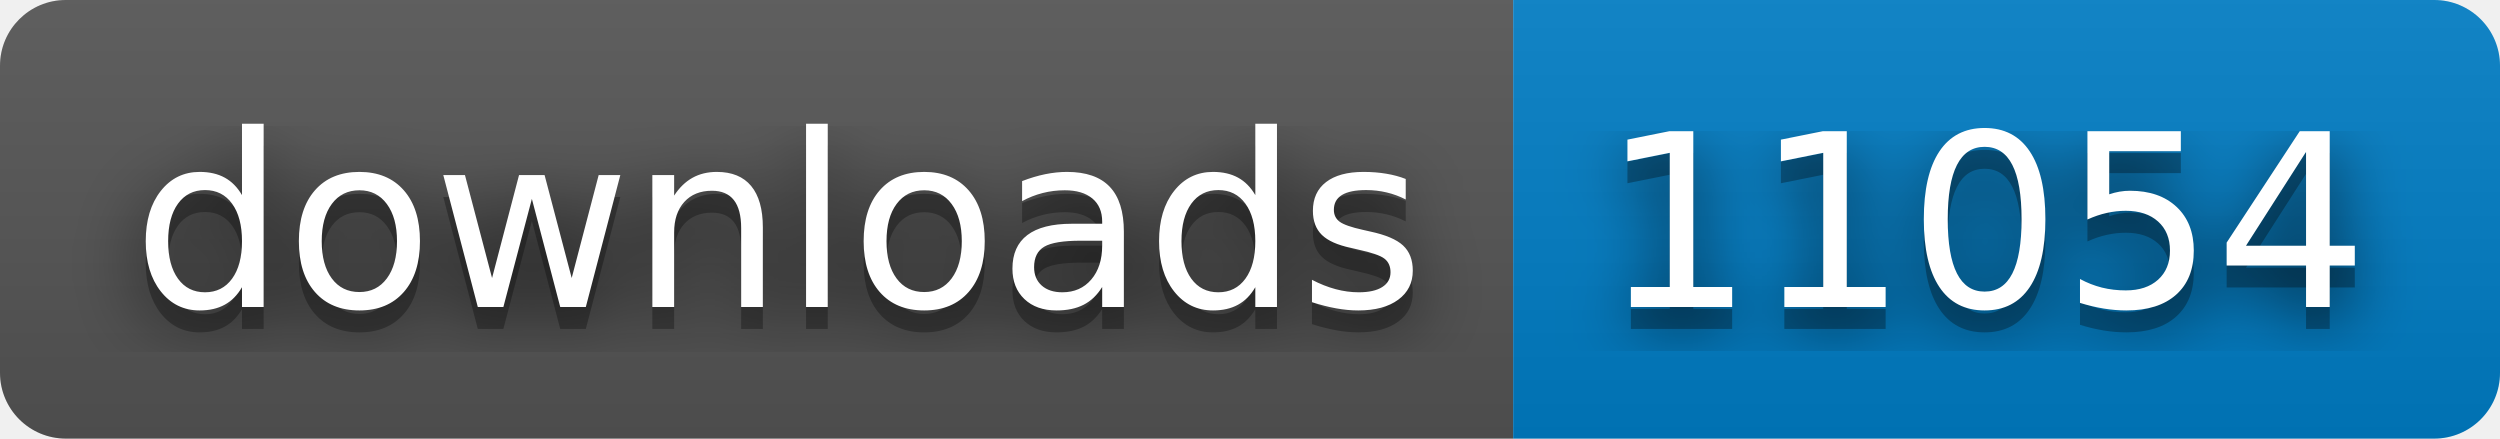
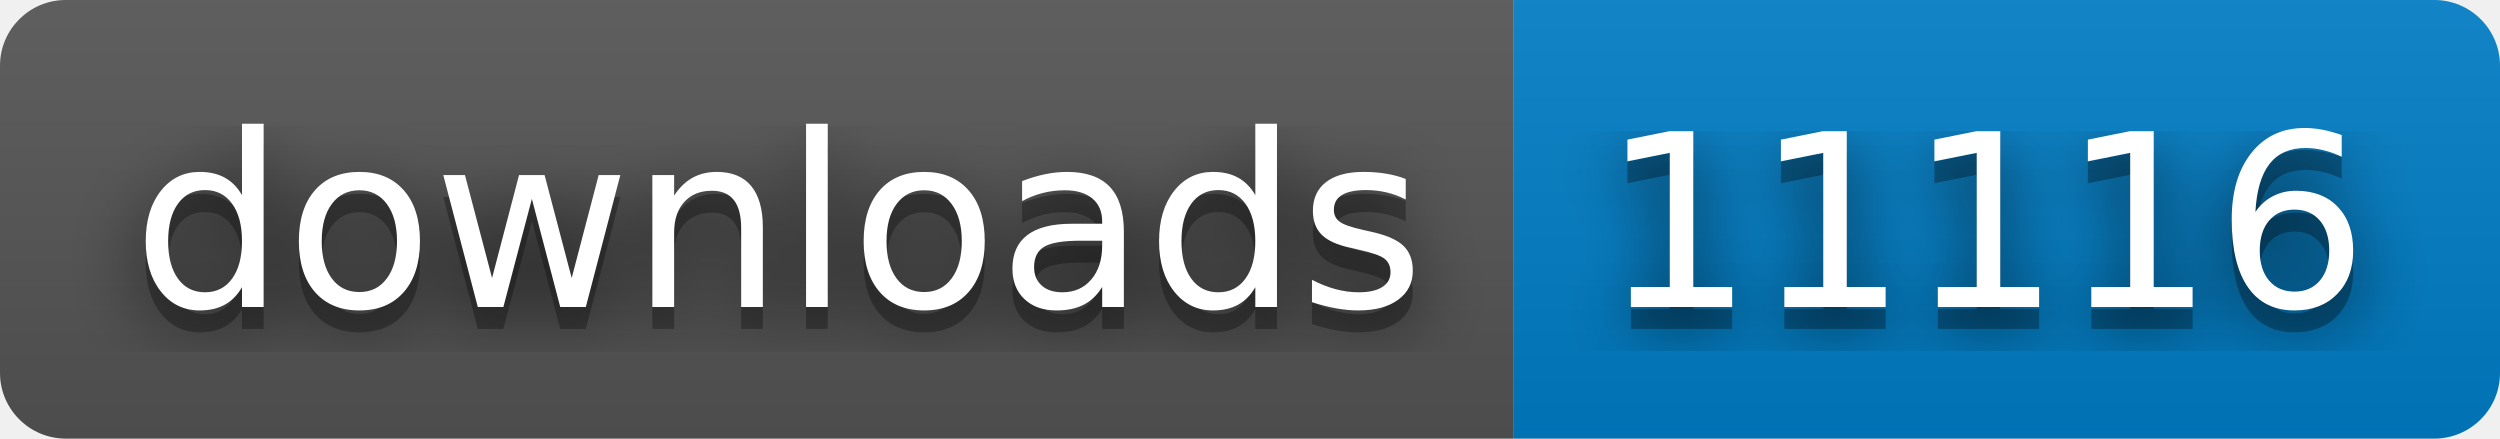
- <svg xmlns="http://www.w3.org/2000/svg" width="114" height="20" role="img" aria-label="downloads: 11054">
+ <svg xmlns="http://www.w3.org/2000/svg" width="114" height="20" role="img" aria-label="downloads: 11116">
  <filter id="blur">
    <feGaussianBlur stdDeviation="16" />
  </filter>
  <linearGradient id="s" x2="0" y2="100%">
    <stop offset="0" stop-color="#bbb" stop-opacity=".1" />
    <stop offset="1" stop-opacity=".1" />
  </linearGradient>
  <clipPath id="r">
    <rect width="114" height="20" rx="3" />
  </clipPath>
  <g clip-path="url(#r)">
    <rect width="69" height="20" fill="#555" />
    <rect x="69" width="45" height="20" fill="#007ec6" />
    <rect width="114" height="20" fill="url(#s)" />
  </g>
  <g fill="#fff" text-anchor="middle" font-family="Verdana,Geneva,DejaVu Sans,sans-serif" text-rendering="geometricPrecision" font-size="110">
    <g transform="scale(.1)">
      <g aria-hidden="true" fill="#010101">
        <text x="355" y="150" fill-opacity=".8" filter="url(#blur)" textLength="590">downloads</text>
        <text x="355" y="150" fill-opacity=".3" textLength="590">downloads</text>
      </g>
      <text x="355" y="140" textLength="590">downloads</text>
    </g>
    <g transform="scale(.1)">
      <g aria-hidden="true" fill="#010101">
-         <text x="905" y="150" fill-opacity=".8" filter="url(#blur)" textLength="350">11054</text>
-         <text x="905" y="150" fill-opacity=".3" textLength="350">11054</text>
+         <text x="905" y="150" fill-opacity=".8" filter="url(#blur)" textLength="350">11116</text>
+         <text x="905" y="150" fill-opacity=".3" textLength="350">11116</text>
      </g>
-       <text x="905" y="140" textLength="350">11054</text>
+       <text x="905" y="140" textLength="350">11116</text>
    </g>
  </g>
</svg>
